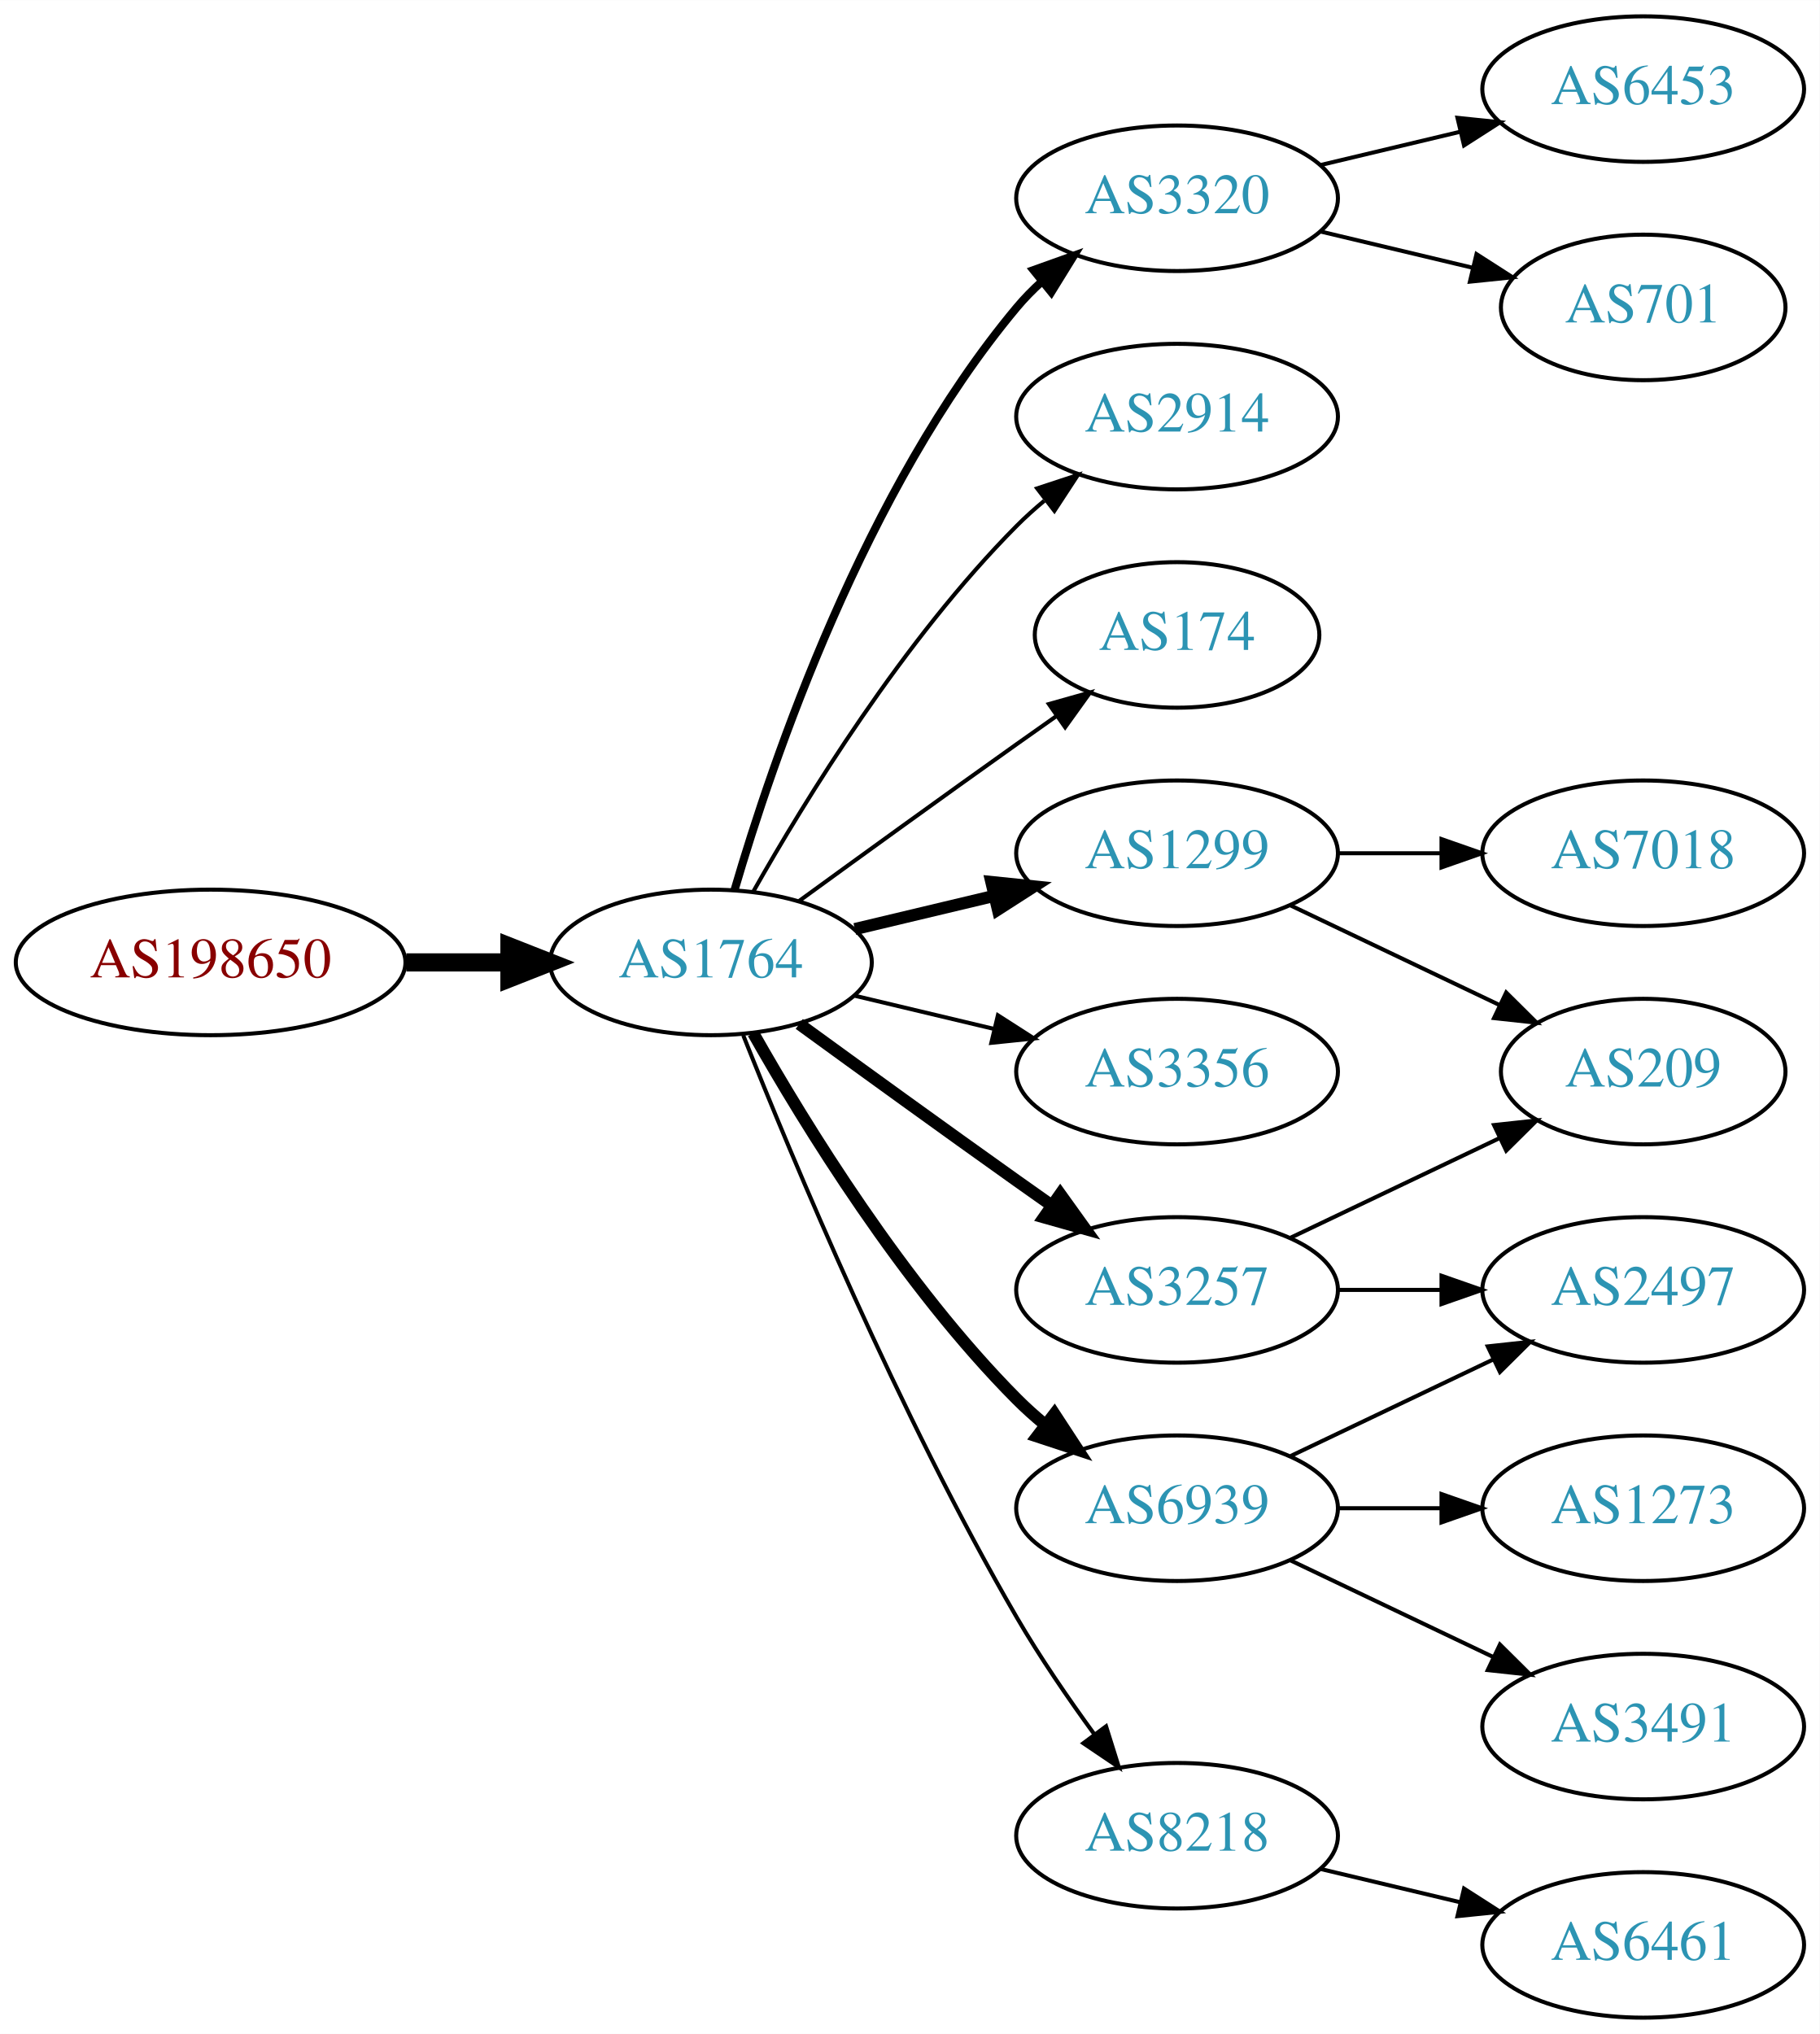
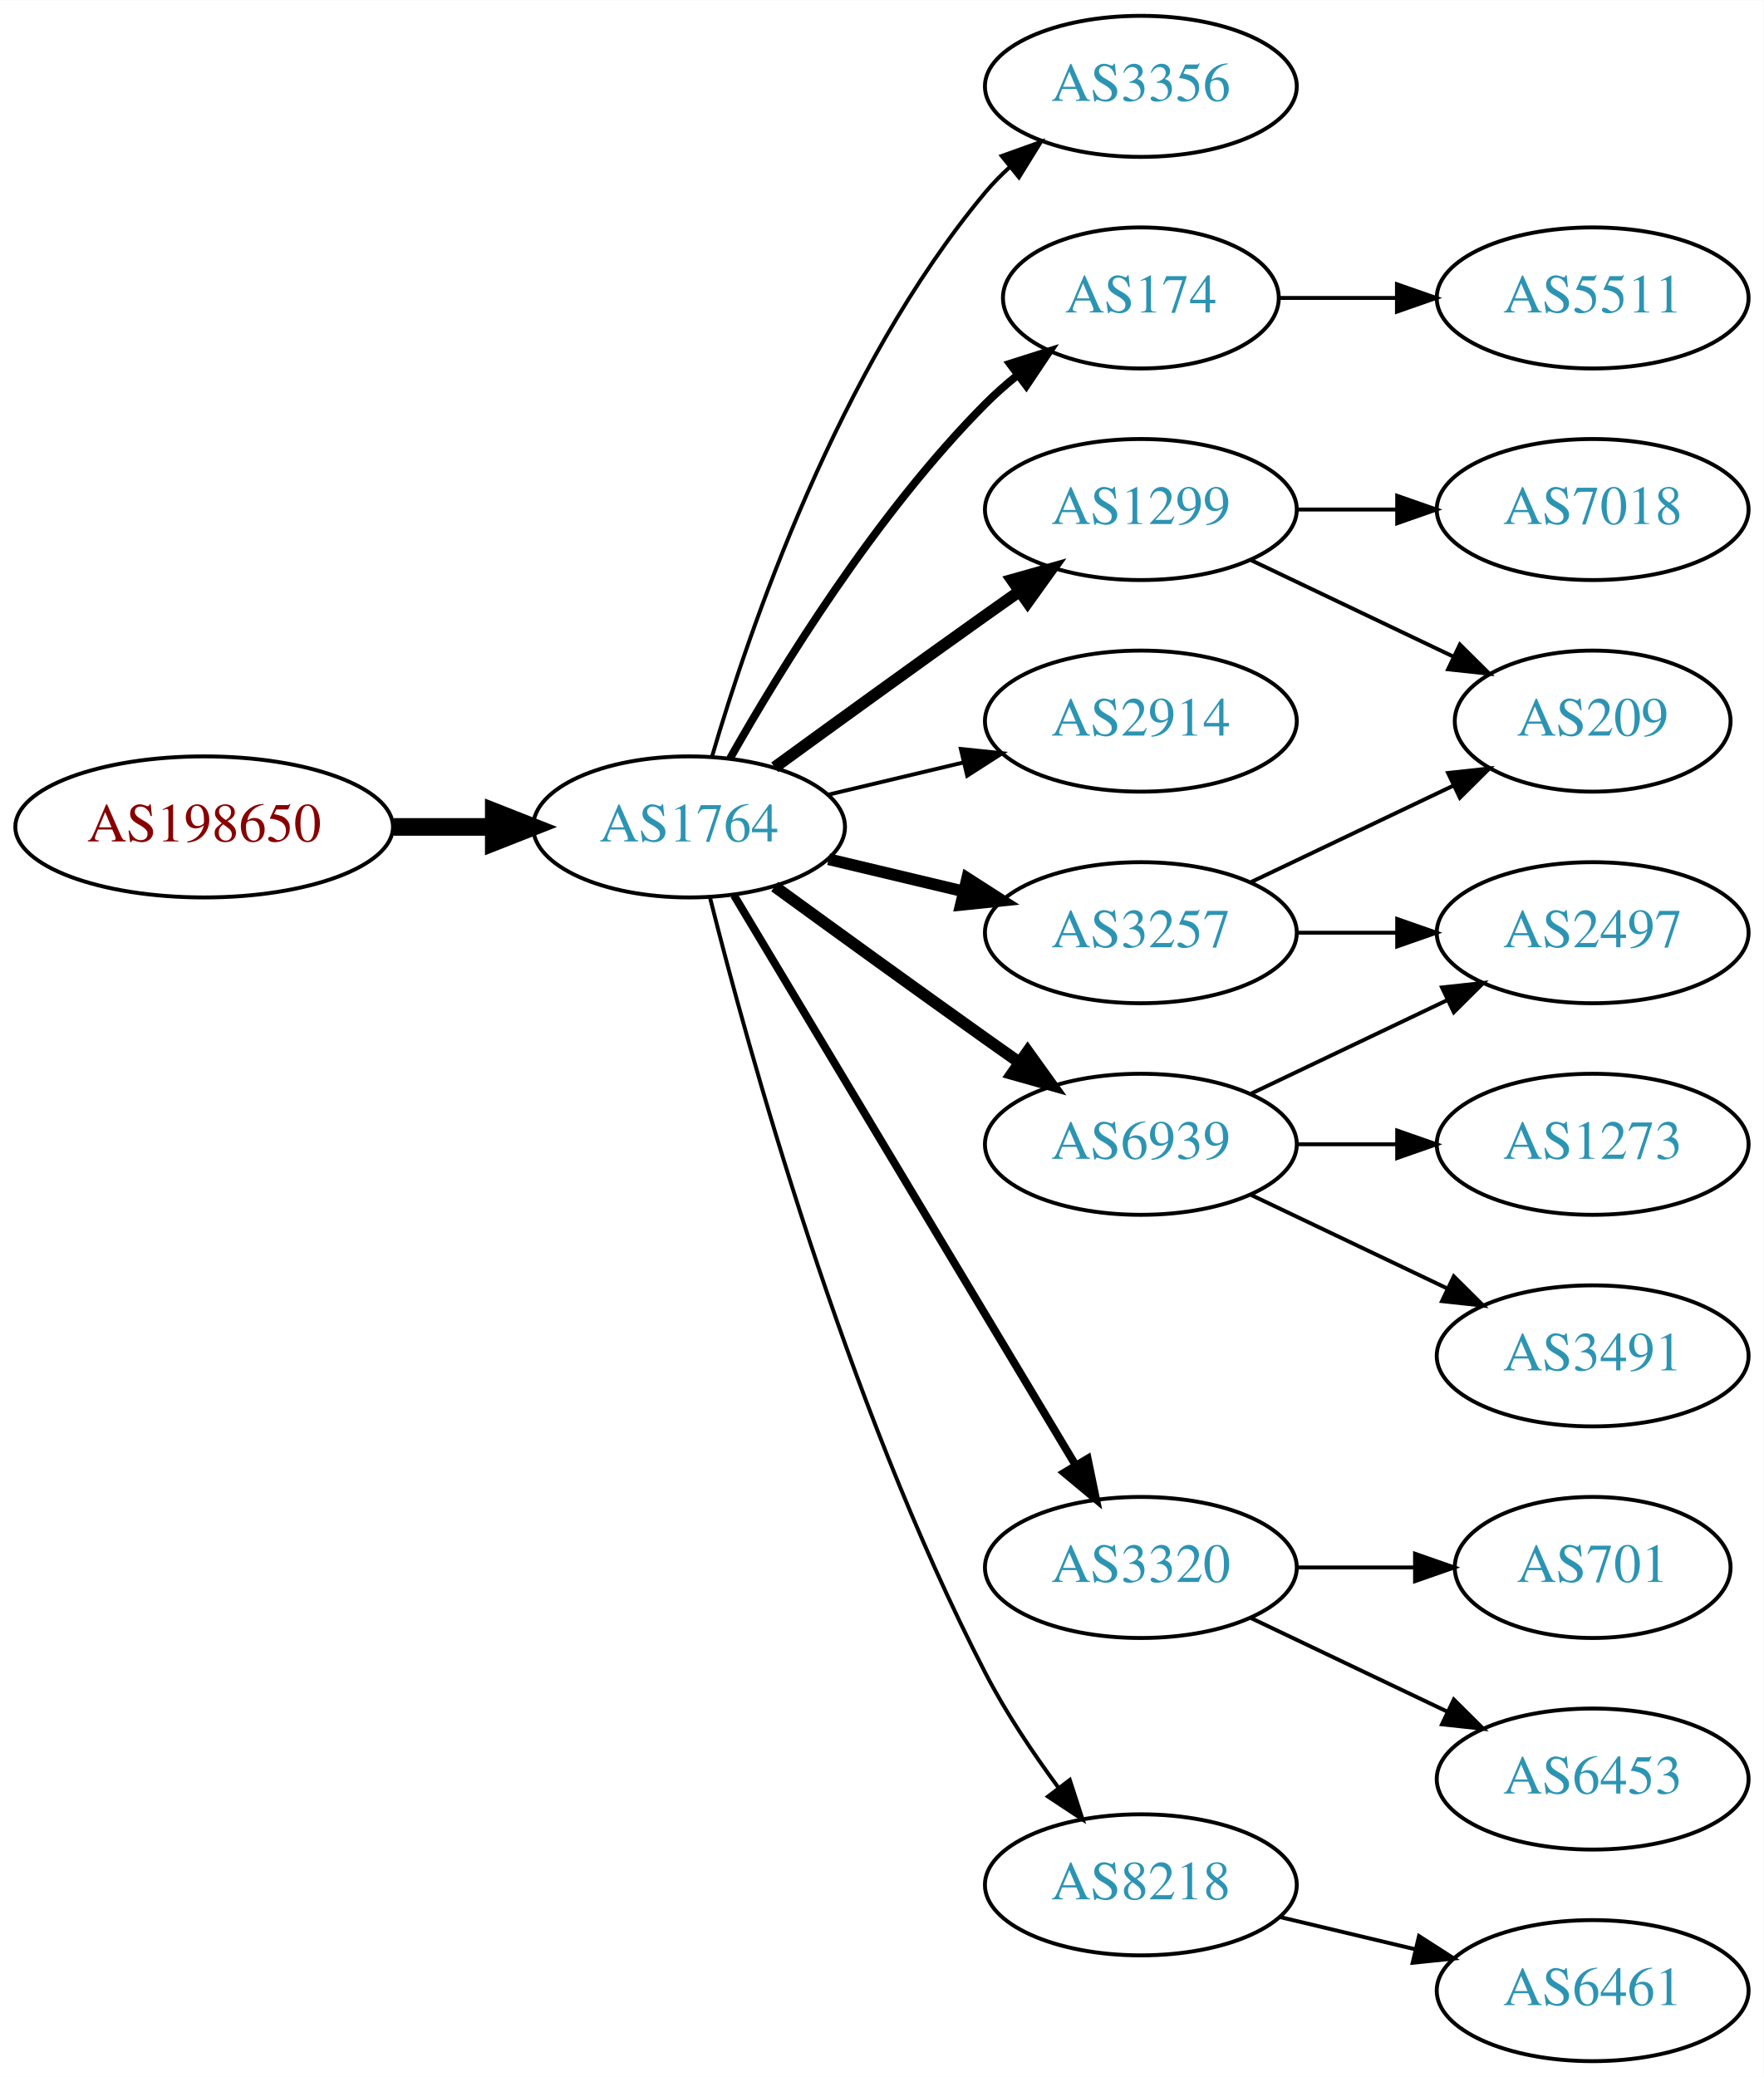
- <svg xmlns="http://www.w3.org/2000/svg" xmlns:xlink="http://www.w3.org/1999/xlink" width="450pt" height="503pt" viewBox="0.00 0.00 450.07 503.00">
-   <g id="graph0" class="graph" transform="scale(1 1) rotate(0) translate(4 499)">
-     <polygon fill="white" stroke="none" points="-4,4 -4,-499 446.07,-499 446.07,4 -4,4" />
+ <svg xmlns="http://www.w3.org/2000/svg" xmlns:xlink="http://www.w3.org/1999/xlink" width="450pt" height="530pt" viewBox="0.00 0.00 450.07 530.00">
+   <g id="graph0" class="graph" transform="scale(1 1) rotate(0) translate(4 526)">
+     <polygon fill="white" stroke="none" points="-4,4 -4,-526 446.07,-526 446.07,4 -4,4" />
    <g id="node1" class="node">
      <g id="a_node1">
        <a xlink:href="/asn/198650" xlink:title="AS198650 ~ APPLIED CHEMICALS Handels-GmbH [AT]">
-           <ellipse fill="#ffffff" stroke="black" cx="48.096" cy="-261" rx="48.192" ry="18" />
-           <text text-anchor="middle" x="48.096" y="-257.3" font-family="Times,serif" font-size="14.00" fill="#880000">AS198650</text>
+           <ellipse fill="#ffffff" stroke="black" cx="48.096" cy="-315" rx="48.192" ry="18" />
+           <text text-anchor="middle" x="48.096" y="-311.3" font-family="Times,serif" font-size="14.00" fill="#880000">AS198650</text>
        </a>
      </g>
    </g>
    <g id="node2" class="node">
      <g id="a_node2">
        <a xlink:href="/asn/1764" xlink:title="AS1764 ~ NEXTLAYER-AS [AT]">
-           <ellipse fill="#ffffff" stroke="black" cx="171.838" cy="-261" rx="39.794" ry="18" />
-           <text text-anchor="middle" x="171.838" y="-257.3" font-family="Times,serif" font-size="14.00" fill="#2c94b3">AS1764</text>
+           <ellipse fill="#ffffff" stroke="black" cx="171.838" cy="-315" rx="39.794" ry="18" />
+           <text text-anchor="middle" x="171.838" y="-311.3" font-family="Times,serif" font-size="14.00" fill="#2c94b3">AS1764</text>
        </a>
      </g>
    </g>
    <g id="edge1" class="edge">
-       <path fill="none" stroke="black" stroke-width="4.5" d="M96.513,-261C104.867,-261 113.577,-261 121.969,-261" />
-       <polygon fill="black" stroke="black" stroke-width="4.5" points="122.004,-264.938 132.004,-261 122.004,-257.063 122.004,-264.938" />
+       <path fill="none" stroke="black" stroke-width="4.5" d="M96.513,-315C104.867,-315 113.577,-315 121.969,-315" />
+       <polygon fill="black" stroke="black" stroke-width="4.5" points="122.004,-318.938 132.004,-315 122.004,-311.063 122.004,-318.938" />
    </g>
    <g id="node3" class="node">
      <g id="a_node3">
-         <a xlink:href="/asn/3257" xlink:title="AS3257 ~ GTT [DE]">
-           <ellipse fill="#ffffff" stroke="black" cx="287.131" cy="-180" rx="39.794" ry="18" />
-           <text text-anchor="middle" x="287.131" y="-176.3" font-family="Times,serif" font-size="14.00" fill="#2c94b3">AS3257</text>
+         <a xlink:href="/asn/3356" xlink:title="AS3356 ~ Level 3 Parent, LLC [US]">
+           <ellipse fill="#ffffff" stroke="black" cx="287.131" cy="-504" rx="39.794" ry="18" />
+           <text text-anchor="middle" x="287.131" y="-500.3" font-family="Times,serif" font-size="14.00" fill="#2c94b3">AS3356</text>
        </a>
      </g>
    </g>
    <g id="edge2" class="edge">
-       <path fill="none" stroke="black" stroke-width="3" d="M193.686,-245.778C208.62,-234.909 229.234,-219.975 247.484,-207 250.305,-204.995 253.248,-202.915 256.196,-200.841" />
-       <polygon fill="black" stroke="black" stroke-width="3" points="258.242,-203.681 264.421,-195.074 254.223,-197.95 258.242,-203.681" />
+       <path fill="none" stroke="black" d="M177.712,-333.002C187.026,-364.844 209.843,-431.981 247.484,-477 249.355,-479.237 251.453,-481.374 253.679,-483.396" />
+       <polygon fill="black" stroke="black" points="251.623,-486.234 261.598,-489.804 256.026,-480.793 251.623,-486.234" />
    </g>
    <g id="node4" class="node">
      <g id="a_node4">
-         <a xlink:href="/asn/2914" xlink:title="AS2914 ~ NTT America, Inc. [US]">
-           <ellipse fill="#ffffff" stroke="black" cx="287.131" cy="-396" rx="39.794" ry="18" />
-           <text text-anchor="middle" x="287.131" y="-392.3" font-family="Times,serif" font-size="14.00" fill="#2c94b3">AS2914</text>
+         <a xlink:href="/asn/174" xlink:title="AS174 ~ Cogent Communications [US]">
+           <ellipse fill="#ffffff" stroke="black" cx="287.131" cy="-450" rx="35.194" ry="18" />
+           <text text-anchor="middle" x="287.131" y="-446.3" font-family="Times,serif" font-size="14.00" fill="#2c94b3">AS174</text>
        </a>
      </g>
    </g>
    <g id="edge3" class="edge">
-       <path fill="none" stroke="black" d="M182.298,-278.49C195.08,-301.096 219.512,-340.886 247.484,-369 249.595,-371.121 251.891,-373.188 254.277,-375.171" />
-       <polygon fill="black" stroke="black" points="252.529,-378.242 262.592,-381.556 256.792,-372.69 252.529,-378.242" />
+       <path fill="none" stroke="black" stroke-width="2" d="M182.298,-332.49C195.08,-355.096 219.512,-394.886 247.484,-423 249.985,-425.513 252.745,-427.949 255.606,-430.261" />
+       <polygon fill="black" stroke="black" stroke-width="2" points="253.705,-433.21 263.804,-436.413 257.907,-427.611 253.705,-433.21" />
    </g>
    <g id="node5" class="node">
      <g id="a_node5">
-         <a xlink:href="/asn/174" xlink:title="AS174 ~ Cogent Communications [US]">
-           <ellipse fill="#ffffff" stroke="black" cx="287.131" cy="-342" rx="35.194" ry="18" />
-           <text text-anchor="middle" x="287.131" y="-338.3" font-family="Times,serif" font-size="14.00" fill="#2c94b3">AS174</text>
+         <a xlink:href="/asn/1299" xlink:title="AS1299 ~ Telia Carrier [EU]">
+           <ellipse fill="#ffffff" stroke="black" cx="287.131" cy="-396" rx="39.794" ry="18" />
+           <text text-anchor="middle" x="287.131" y="-392.3" font-family="Times,serif" font-size="14.00" fill="#2c94b3">AS1299</text>
        </a>
      </g>
    </g>
    <g id="edge4" class="edge">
-       <path fill="none" stroke="black" d="M193.686,-276.222C208.62,-287.091 229.234,-302.025 247.484,-315 250.695,-317.282 254.064,-319.661 257.418,-322.018" />
-       <polygon fill="black" stroke="black" points="255.43,-324.899 265.629,-327.77 259.447,-319.166 255.43,-324.899" />
+       <path fill="none" stroke="black" stroke-width="3" d="M193.686,-330.222C208.62,-341.091 229.234,-356.025 247.484,-369 250.305,-371.005 253.248,-373.085 256.196,-375.159" />
+       <polygon fill="black" stroke="black" stroke-width="3" points="254.223,-378.05 264.421,-380.926 258.242,-372.319 254.223,-378.05" />
    </g>
    <g id="node6" class="node">
      <g id="a_node6">
-         <a xlink:href="/asn/3320" xlink:title="AS3320 ~ DTAG [DE]">
-           <ellipse fill="#ffffff" stroke="black" cx="287.131" cy="-450" rx="39.794" ry="18" />
-           <text text-anchor="middle" x="287.131" y="-446.3" font-family="Times,serif" font-size="14.00" fill="#2c94b3">AS3320</text>
+         <a xlink:href="/asn/2914" xlink:title="AS2914 ~ NTT America, Inc. [US]">
+           <ellipse fill="#ffffff" stroke="black" cx="287.131" cy="-342" rx="39.794" ry="18" />
+           <text text-anchor="middle" x="287.131" y="-338.3" font-family="Times,serif" font-size="14.00" fill="#2c94b3">AS2914</text>
        </a>
      </g>
    </g>
    <g id="edge5" class="edge">
-       <path fill="none" stroke="black" stroke-width="2" d="M177.712,-279.002C187.026,-310.844 209.843,-377.981 247.484,-423 249.355,-425.237 251.453,-427.374 253.679,-429.396" />
-       <polygon fill="black" stroke="black" stroke-width="2" points="251.623,-432.234 261.598,-435.804 256.026,-426.793 251.623,-432.234" />
+       <path fill="none" stroke="black" d="M207.445,-323.248C218.316,-325.838 230.471,-328.735 241.913,-331.462" />
+       <polygon fill="black" stroke="black" points="241.197,-334.889 251.736,-333.803 242.819,-328.08 241.197,-334.889" />
    </g>
    <g id="node7" class="node">
      <g id="a_node7">
-         <a xlink:href="/asn/3356" xlink:title="AS3356 ~ Level 3 Parent, LLC [US]">
+         <a xlink:href="/asn/6939" xlink:title="AS6939 ~ Hurricane Electric LLC [US]">
          <ellipse fill="#ffffff" stroke="black" cx="287.131" cy="-234" rx="39.794" ry="18" />
-           <text text-anchor="middle" x="287.131" y="-230.3" font-family="Times,serif" font-size="14.00" fill="#2c94b3">AS3356</text>
+           <text text-anchor="middle" x="287.131" y="-230.3" font-family="Times,serif" font-size="14.00" fill="#2c94b3">AS6939</text>
        </a>
      </g>
    </g>
    <g id="edge6" class="edge">
-       <path fill="none" stroke="black" d="M207.445,-252.752C218.316,-250.162 230.471,-247.265 241.913,-244.538" />
-       <polygon fill="black" stroke="black" points="242.819,-247.92 251.736,-242.197 241.197,-241.111 242.819,-247.92" />
+       <path fill="none" stroke="black" stroke-width="3" d="M193.686,-299.778C208.62,-288.909 229.234,-273.975 247.484,-261 250.305,-258.995 253.248,-256.915 256.196,-254.841" />
+       <polygon fill="black" stroke="black" stroke-width="3" points="258.242,-257.681 264.421,-249.074 254.223,-251.95 258.242,-257.681" />
    </g>
    <g id="node8" class="node">
      <g id="a_node8">
-         <a xlink:href="/asn/1299" xlink:title="AS1299 ~ Telia Carrier [EU]">
-           <ellipse fill="#ffffff" stroke="black" cx="287.131" cy="-288" rx="39.794" ry="18" />
-           <text text-anchor="middle" x="287.131" y="-284.3" font-family="Times,serif" font-size="14.00" fill="#2c94b3">AS1299</text>
+         <a xlink:href="/asn/3320" xlink:title="AS3320 ~ DTAG [DE]">
+           <ellipse fill="#ffffff" stroke="black" cx="287.131" cy="-126" rx="39.794" ry="18" />
+           <text text-anchor="middle" x="287.131" y="-122.3" font-family="Times,serif" font-size="14.00" fill="#2c94b3">AS3320</text>
        </a>
      </g>
    </g>
    <g id="edge7" class="edge">
-       <path fill="none" stroke="black" stroke-width="3" d="M207.445,-269.248C218.316,-271.838 230.471,-274.735 241.913,-277.462" />
-       <polygon fill="black" stroke="black" stroke-width="3" points="241.197,-280.889 251.736,-279.803 242.819,-274.08 241.197,-280.889" />
+       <path fill="none" stroke="black" stroke-width="2" d="M183.293,-297.558C203.274,-264.225 246.98,-191.314 270.465,-152.134" />
+       <polygon fill="black" stroke="black" stroke-width="2" points="273.561,-153.776 275.701,-143.4 267.558,-150.177 273.561,-153.776" />
    </g>
    <g id="node9" class="node">
      <g id="a_node9">
-         <a xlink:href="/asn/6939" xlink:title="AS6939 ~ Hurricane Electric LLC [US]">
-           <ellipse fill="#ffffff" stroke="black" cx="287.131" cy="-126" rx="39.794" ry="18" />
-           <text text-anchor="middle" x="287.131" y="-122.3" font-family="Times,serif" font-size="14.00" fill="#2c94b3">AS6939</text>
-         </a>
-       </g>
-     </g>
-     <g id="edge8" class="edge">
-       <path fill="none" stroke="black" stroke-width="3" d="M182.298,-243.51C195.08,-220.904 219.512,-181.114 247.484,-153 249.595,-150.879 251.891,-148.812 254.277,-146.829" />
-       <polygon fill="black" stroke="black" stroke-width="3" points="256.792,-149.31 262.592,-140.444 252.529,-143.758 256.792,-149.31" />
-     </g>
-     <g id="node10" class="node">
-       <g id="a_node10">
        <a xlink:href="/asn/8218" xlink:title="AS8218 ~ legacy Neotelecoms [FR]">
          <ellipse fill="#ffffff" stroke="black" cx="287.131" cy="-45" rx="39.794" ry="18" />
          <text text-anchor="middle" x="287.131" y="-41.3" font-family="Times,serif" font-size="14.00" fill="#2c94b3">AS8218</text>
        </a>
      </g>
    </g>
+     <g id="edge8" class="edge">
+       <path fill="none" stroke="black" d="M177.187,-296.934C186.741,-258.918 211.602,-168.439 247.484,-99 252.698,-88.91 259.623,-78.589 266.169,-69.709" />
+       <polygon fill="black" stroke="black" points="268.998,-71.771 272.261,-61.691 263.424,-67.536 268.998,-71.771" />
+     </g>
+     <g id="node10" class="node">
+       <g id="a_node10">
+         <a xlink:href="/asn/3257" xlink:title="AS3257 ~ GTT [DE]">
+           <ellipse fill="#ffffff" stroke="black" cx="287.131" cy="-288" rx="39.794" ry="18" />
+           <text text-anchor="middle" x="287.131" y="-284.3" font-family="Times,serif" font-size="14.00" fill="#2c94b3">AS3257</text>
+         </a>
+       </g>
+     </g>
    <g id="edge9" class="edge">
-       <path fill="none" stroke="black" d="M179.841,-242.949C191.968,-212.43 218.386,-149.067 247.484,-99 253.191,-89.181 260.229,-78.922 266.728,-70.016" />
-       <polygon fill="black" stroke="black" points="269.569,-72.061 272.734,-61.95 263.954,-67.881 269.569,-72.061" />
+       <path fill="none" stroke="black" stroke-width="3" d="M207.445,-306.752C218.316,-304.162 230.471,-301.265 241.913,-298.538" />
+       <polygon fill="black" stroke="black" stroke-width="3" points="242.819,-301.92 251.736,-296.197 241.197,-295.111 242.819,-301.92" />
    </g>
    <g id="node11" class="node">
      <g id="a_node11">
-         <a xlink:href="/asn/2497" xlink:title="AS2497 ~ Internet Initiative Japan Inc. [JP]">
-           <ellipse fill="#ffffff" stroke="black" cx="402.424" cy="-180" rx="39.794" ry="18" />
-           <text text-anchor="middle" x="402.424" y="-176.3" font-family="Times,serif" font-size="14.00" fill="#2c94b3">AS2497</text>
+         <a xlink:href="/asn/5511" xlink:title="AS5511 ~ Orange S.A. [FR]">
+           <ellipse fill="#ffffff" stroke="black" cx="402.424" cy="-450" rx="39.794" ry="18" />
+           <text text-anchor="middle" x="402.424" y="-446.3" font-family="Times,serif" font-size="14.00" fill="#2c94b3">AS5511</text>
        </a>
      </g>
    </g>
    <g id="edge10" class="edge">
-       <path fill="none" stroke="black" d="M326.803,-180C335.006,-180 343.77,-180 352.302,-180" />
-       <polygon fill="black" stroke="black" points="352.541,-183.5 362.541,-180 352.541,-176.5 352.541,-183.5" />
+       <path fill="none" stroke="black" d="M322.43,-450C331.807,-450 342.158,-450 352.192,-450" />
+       <polygon fill="black" stroke="black" points="352.481,-453.5 362.481,-450 352.481,-446.5 352.481,-453.5" />
    </g>
    <g id="node12" class="node">
      <g id="a_node12">
        <a xlink:href="/asn/209" xlink:title="AS209 ~ CenturyLink Communications, LLC [US]">
-           <ellipse fill="#ffffff" stroke="black" cx="402.424" cy="-234" rx="35.194" ry="18" />
-           <text text-anchor="middle" x="402.424" y="-230.3" font-family="Times,serif" font-size="14.00" fill="#2c94b3">AS209</text>
+           <ellipse fill="#ffffff" stroke="black" cx="402.424" cy="-342" rx="35.194" ry="18" />
+           <text text-anchor="middle" x="402.424" y="-338.3" font-family="Times,serif" font-size="14.00" fill="#2c94b3">AS209</text>
        </a>
      </g>
    </g>
    <g id="edge11" class="edge">
-       <path fill="none" stroke="black" d="M315.267,-192.934C330.699,-200.29 350.185,-209.577 366.72,-217.459" />
-       <polygon fill="black" stroke="black" points="365.529,-220.768 376.062,-221.911 368.54,-214.449 365.529,-220.768" />
+       <path fill="none" stroke="black" d="M315.267,-383.066C330.699,-375.71 350.185,-366.423 366.72,-358.541" />
+       <polygon fill="black" stroke="black" points="368.54,-361.551 376.062,-354.089 365.529,-355.232 368.54,-361.551" />
    </g>
    <g id="node13" class="node">
      <g id="a_node13">
-         <a xlink:href="/asn/6453" xlink:title="AS6453 ~ TATA COMMUNICATIONS (AMERICA) INC [US]">
-           <ellipse fill="#ffffff" stroke="black" cx="402.424" cy="-477" rx="39.794" ry="18" />
-           <text text-anchor="middle" x="402.424" y="-473.3" font-family="Times,serif" font-size="14.00" fill="#2c94b3">AS6453</text>
+         <a xlink:href="/asn/7018" xlink:title="AS7018 ~ AT&amp;T Services, Inc. [US]">
+           <ellipse fill="#ffffff" stroke="black" cx="402.424" cy="-396" rx="39.794" ry="18" />
+           <text text-anchor="middle" x="402.424" y="-392.3" font-family="Times,serif" font-size="14.00" fill="#2c94b3">AS7018</text>
        </a>
      </g>
    </g>
    <g id="edge12" class="edge">
-       <path fill="none" stroke="black" d="M322.738,-458.248C333.609,-460.838 345.764,-463.735 357.206,-466.462" />
-       <polygon fill="black" stroke="black" points="356.49,-469.889 367.029,-468.803 358.112,-463.08 356.49,-469.889" />
+       <path fill="none" stroke="black" d="M326.803,-396C335.006,-396 343.77,-396 352.302,-396" />
+       <polygon fill="black" stroke="black" points="352.541,-399.5 362.541,-396 352.541,-392.5 352.541,-399.5" />
    </g>
    <g id="node14" class="node">
      <g id="a_node14">
-         <a xlink:href="/asn/701" xlink:title="AS701 ~ UUNET [US]">
-           <ellipse fill="#ffffff" stroke="black" cx="402.424" cy="-423" rx="35.194" ry="18" />
-           <text text-anchor="middle" x="402.424" y="-419.3" font-family="Times,serif" font-size="14.00" fill="#2c94b3">AS701</text>
+         <a xlink:href="/asn/1273" xlink:title="AS1273 ~ Vodafone Group PLC [EU]">
+           <ellipse fill="#ffffff" stroke="black" cx="402.424" cy="-234" rx="39.794" ry="18" />
+           <text text-anchor="middle" x="402.424" y="-230.3" font-family="Times,serif" font-size="14.00" fill="#2c94b3">AS1273</text>
        </a>
      </g>
    </g>
    <g id="edge13" class="edge">
-       <path fill="none" stroke="black" d="M322.738,-441.752C334.533,-438.942 347.837,-435.771 360.105,-432.847" />
-       <polygon fill="black" stroke="black" points="361.194,-436.186 370.11,-430.463 359.571,-429.376 361.194,-436.186" />
-     </g>
-     <g id="edge14" class="edge">
-       <path fill="none" stroke="black" d="M315.267,-275.066C330.699,-267.71 350.185,-258.423 366.72,-250.541" />
-       <polygon fill="black" stroke="black" points="368.54,-253.551 376.062,-246.089 365.529,-247.232 368.54,-253.551" />
+       <path fill="none" stroke="black" d="M326.803,-234C335.006,-234 343.77,-234 352.302,-234" />
+       <polygon fill="black" stroke="black" points="352.541,-237.5 362.541,-234 352.541,-230.5 352.541,-237.5" />
    </g>
    <g id="node15" class="node">
      <g id="a_node15">
-         <a xlink:href="/asn/7018" xlink:title="AS7018 ~ AT&amp;T Services, Inc. [US]">
-           <ellipse fill="#ffffff" stroke="black" cx="402.424" cy="-288" rx="39.794" ry="18" />
-           <text text-anchor="middle" x="402.424" y="-284.3" font-family="Times,serif" font-size="14.00" fill="#2c94b3">AS7018</text>
-         </a>
-       </g>
-     </g>
-     <g id="edge15" class="edge">
-       <path fill="none" stroke="black" d="M326.803,-288C335.006,-288 343.77,-288 352.302,-288" />
-       <polygon fill="black" stroke="black" points="352.541,-291.5 362.541,-288 352.541,-284.5 352.541,-291.5" />
-     </g>
-     <g id="edge18" class="edge">
-       <path fill="none" stroke="black" d="M315.267,-138.934C330.261,-146.081 349.082,-155.052 365.306,-162.785" />
-       <polygon fill="black" stroke="black" points="363.976,-166.028 374.509,-167.171 366.988,-159.709 363.976,-166.028" />
+         <a xlink:href="/asn/3491" xlink:title="AS3491 ~ PCCW Global, Inc. [US]">
+           <ellipse fill="#ffffff" stroke="black" cx="402.424" cy="-180" rx="39.794" ry="18" />
+           <text text-anchor="middle" x="402.424" y="-176.3" font-family="Times,serif" font-size="14.00" fill="#2c94b3">AS3491</text>
+         </a>
+       </g>
+     </g>
+     <g id="edge14" class="edge">
+       <path fill="none" stroke="black" d="M315.267,-221.066C330.261,-213.919 349.082,-204.948 365.306,-197.215" />
+       <polygon fill="black" stroke="black" points="366.988,-200.291 374.509,-192.829 363.976,-193.972 366.988,-200.291" />
    </g>
    <g id="node16" class="node">
      <g id="a_node16">
-         <a xlink:href="/asn/1273" xlink:title="AS1273 ~ Vodafone Group PLC [EU]">
-           <ellipse fill="#ffffff" stroke="black" cx="402.424" cy="-126" rx="39.794" ry="18" />
-           <text text-anchor="middle" x="402.424" y="-122.3" font-family="Times,serif" font-size="14.00" fill="#2c94b3">AS1273</text>
-         </a>
-       </g>
-     </g>
-     <g id="edge16" class="edge">
-       <path fill="none" stroke="black" d="M326.803,-126C335.006,-126 343.77,-126 352.302,-126" />
-       <polygon fill="black" stroke="black" points="352.541,-129.5 362.541,-126 352.541,-122.5 352.541,-129.5" />
+         <a xlink:href="/asn/2497" xlink:title="AS2497 ~ Internet Initiative Japan Inc. [JP]">
+           <ellipse fill="#ffffff" stroke="black" cx="402.424" cy="-288" rx="39.794" ry="18" />
+           <text text-anchor="middle" x="402.424" y="-284.3" font-family="Times,serif" font-size="14.00" fill="#2c94b3">AS2497</text>
+         </a>
+       </g>
+     </g>
+     <g id="edge15" class="edge">
+       <path fill="none" stroke="black" d="M315.267,-246.934C330.261,-254.081 349.082,-263.052 365.306,-270.785" />
+       <polygon fill="black" stroke="black" points="363.976,-274.028 374.509,-275.171 366.988,-267.709 363.976,-274.028" />
    </g>
    <g id="node17" class="node">
      <g id="a_node17">
-         <a xlink:href="/asn/3491" xlink:title="AS3491 ~ PCCW Global, Inc. [US]">
+         <a xlink:href="/asn/701" xlink:title="AS701 ~ UUNET [US]">
+           <ellipse fill="#ffffff" stroke="black" cx="402.424" cy="-126" rx="35.194" ry="18" />
+           <text text-anchor="middle" x="402.424" y="-122.3" font-family="Times,serif" font-size="14.00" fill="#2c94b3">AS701</text>
+         </a>
+       </g>
+     </g>
+     <g id="edge16" class="edge">
+       <path fill="none" stroke="black" d="M326.803,-126C336.508,-126 346.999,-126 356.962,-126" />
+       <polygon fill="black" stroke="black" points="357.098,-129.5 367.098,-126 357.098,-122.5 357.098,-129.5" />
+     </g>
+     <g id="node18" class="node">
+       <g id="a_node18">
+         <a xlink:href="/asn/6453" xlink:title="AS6453 ~ TATA COMMUNICATIONS (AMERICA) INC [US]">
          <ellipse fill="#ffffff" stroke="black" cx="402.424" cy="-72" rx="39.794" ry="18" />
-           <text text-anchor="middle" x="402.424" y="-68.3" font-family="Times,serif" font-size="14.00" fill="#2c94b3">AS3491</text>
+           <text text-anchor="middle" x="402.424" y="-68.3" font-family="Times,serif" font-size="14.00" fill="#2c94b3">AS6453</text>
        </a>
      </g>
    </g>
    <g id="edge17" class="edge">
      <path fill="none" stroke="black" d="M315.267,-113.066C330.261,-105.919 349.082,-96.948 365.306,-89.215" />
      <polygon fill="black" stroke="black" points="366.988,-92.291 374.509,-84.829 363.976,-85.972 366.988,-92.291" />
    </g>
-     <g id="node18" class="node">
-       <g id="a_node18">
+     <g id="node19" class="node">
+       <g id="a_node19">
        <a xlink:href="/asn/6461" xlink:title="AS6461 ~ Zayo Bandwidth [US]">
          <ellipse fill="#ffffff" stroke="black" cx="402.424" cy="-18" rx="39.794" ry="18" />
          <text text-anchor="middle" x="402.424" y="-14.3" font-family="Times,serif" font-size="14.00" fill="#2c94b3">AS6461</text>
        </a>
      </g>
    </g>
-     <g id="edge19" class="edge">
+     <g id="edge18" class="edge">
      <path fill="none" stroke="black" d="M322.738,-36.752C333.609,-34.162 345.764,-31.265 357.206,-28.538" />
      <polygon fill="black" stroke="black" points="358.112,-31.92 367.029,-26.197 356.49,-25.111 358.112,-31.92" />
    </g>
+     <g id="edge20" class="edge">
+       <path fill="none" stroke="black" d="M315.267,-300.934C330.699,-308.29 350.185,-317.577 366.72,-325.459" />
+       <polygon fill="black" stroke="black" points="365.529,-328.768 376.062,-329.911 368.54,-322.449 365.529,-328.768" />
+     </g>
+     <g id="edge19" class="edge">
+       <path fill="none" stroke="black" d="M326.803,-288C335.006,-288 343.77,-288 352.302,-288" />
+       <polygon fill="black" stroke="black" points="352.541,-291.5 362.541,-288 352.541,-284.5 352.541,-291.5" />
+     </g>
  </g>
</svg>
